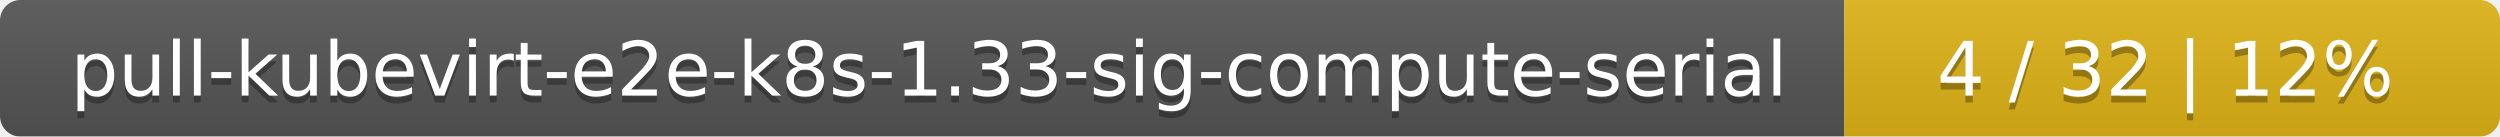
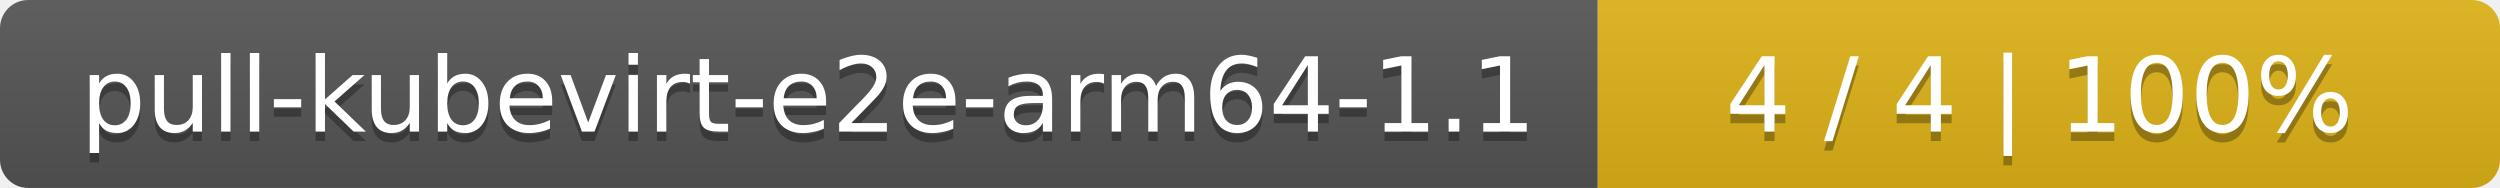
- <svg xmlns="http://www.w3.org/2000/svg" width="366" height="20">
+ <svg xmlns="http://www.w3.org/2000/svg" width="266" height="20">
  <linearGradient id="smooth" x2="0" y2="100%">
    <stop offset="0" stop-color="#bbb" stop-opacity=".1" />
    <stop offset="1" stop-opacity=".1" />
  </linearGradient>
  <mask id="round">
-     <rect width="366" height="20" rx="3" fill="#fff" />
+     <rect width="266" height="20" rx="3" fill="#fff" />
  </mask>
  <g mask="url(#round)">
-     <rect width="270" height="20" fill="#555" />
-     <rect x="270" width="96" height="20" fill="#dfb317" />
-     <rect width="366" height="20" fill="url(#smooth)" />
+     <rect width="170" height="20" fill="#555" />
+     <rect x="170" width="96" height="20" fill="#dfb317" />
+     <rect width="266" height="20" fill="url(#smooth)" />
  </g>
  <g fill="#fff" text-anchor="middle" font-family="DejaVu Sans,Verdana,Geneva,sans-serif" font-size="11">
-     <text x="136" y="15" fill="#010101" fill-opacity=".3">pull-kubevirt-e2e-k8s-1.33-sig-compute-serial</text>
-     <text x="136" y="14">pull-kubevirt-e2e-k8s-1.33-sig-compute-serial</text>
-     <text x="317" y="15" fill="#010101" fill-opacity=".3">4 / 32    |    12%</text>
-     <text x="317" y="14">4 / 32    |    12%</text>
+     <text x="86" y="15" fill="#010101" fill-opacity=".3">pull-kubevirt-e2e-arm64-1.1</text>
+     <text x="86" y="14">pull-kubevirt-e2e-arm64-1.1</text>
+     <text x="217" y="15" fill="#010101" fill-opacity=".3">4 / 4    |    100%</text>
+     <text x="217" y="14">4 / 4    |    100%</text>
  </g>
</svg>
